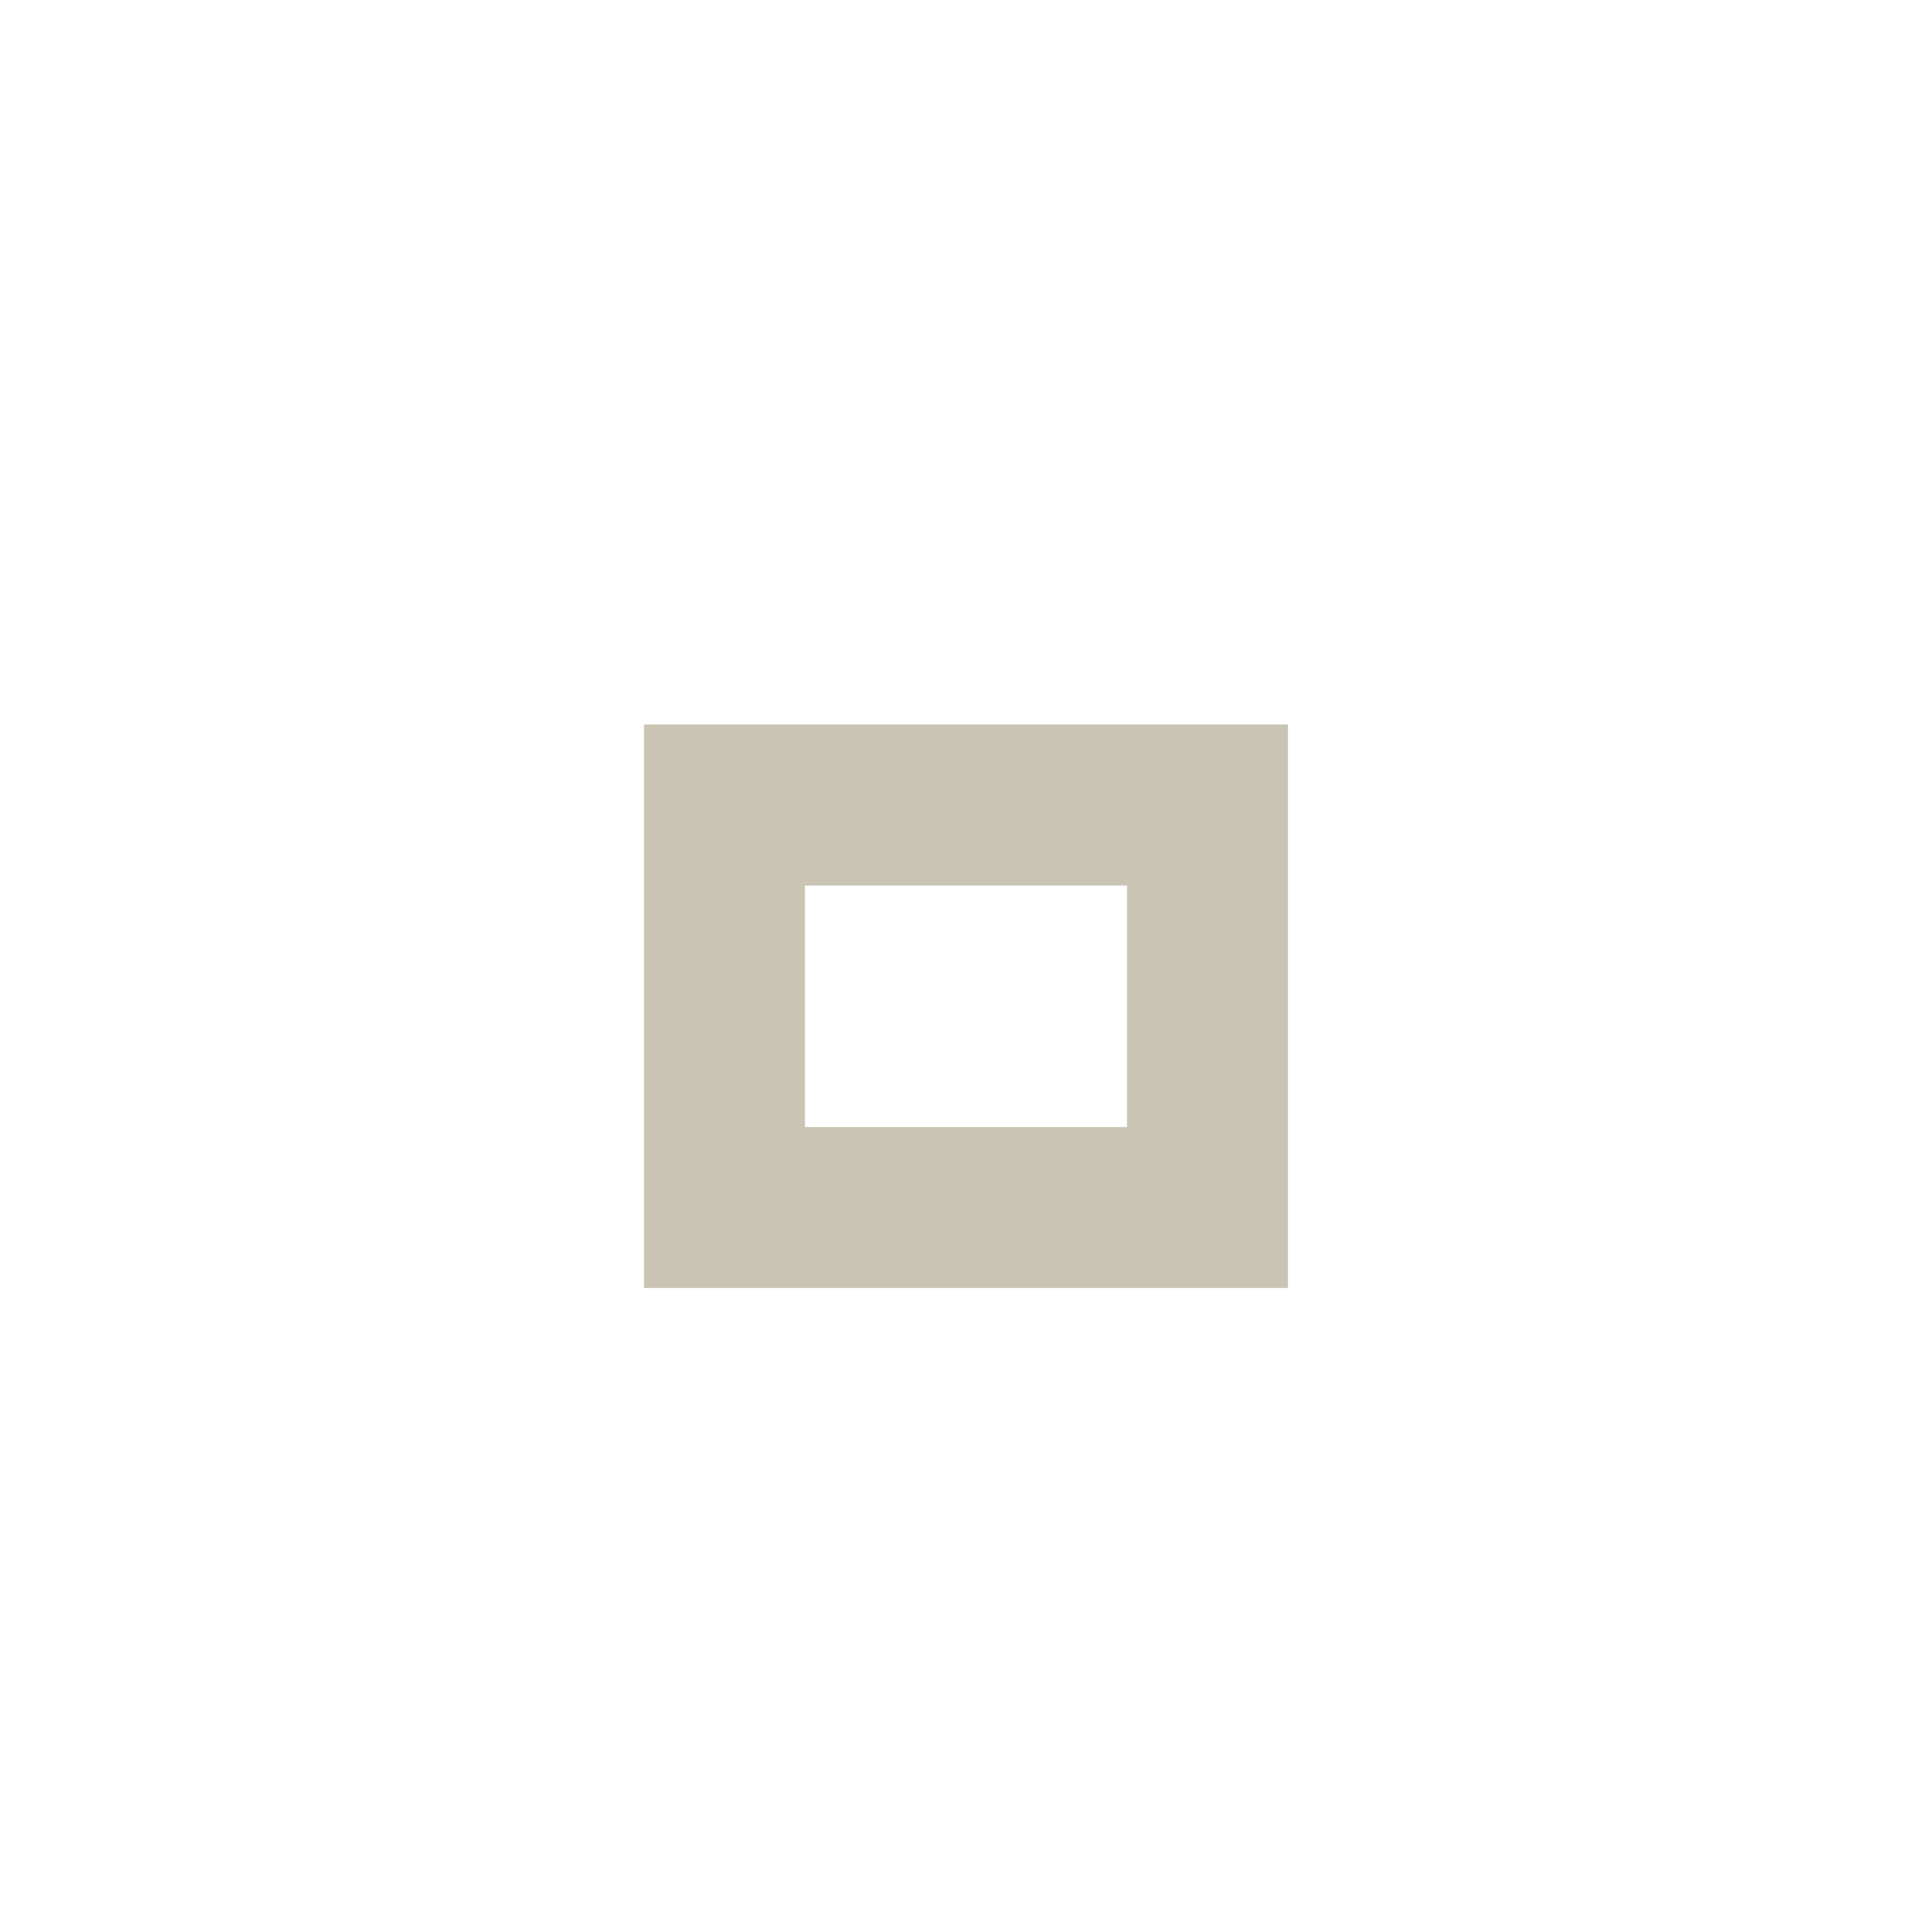
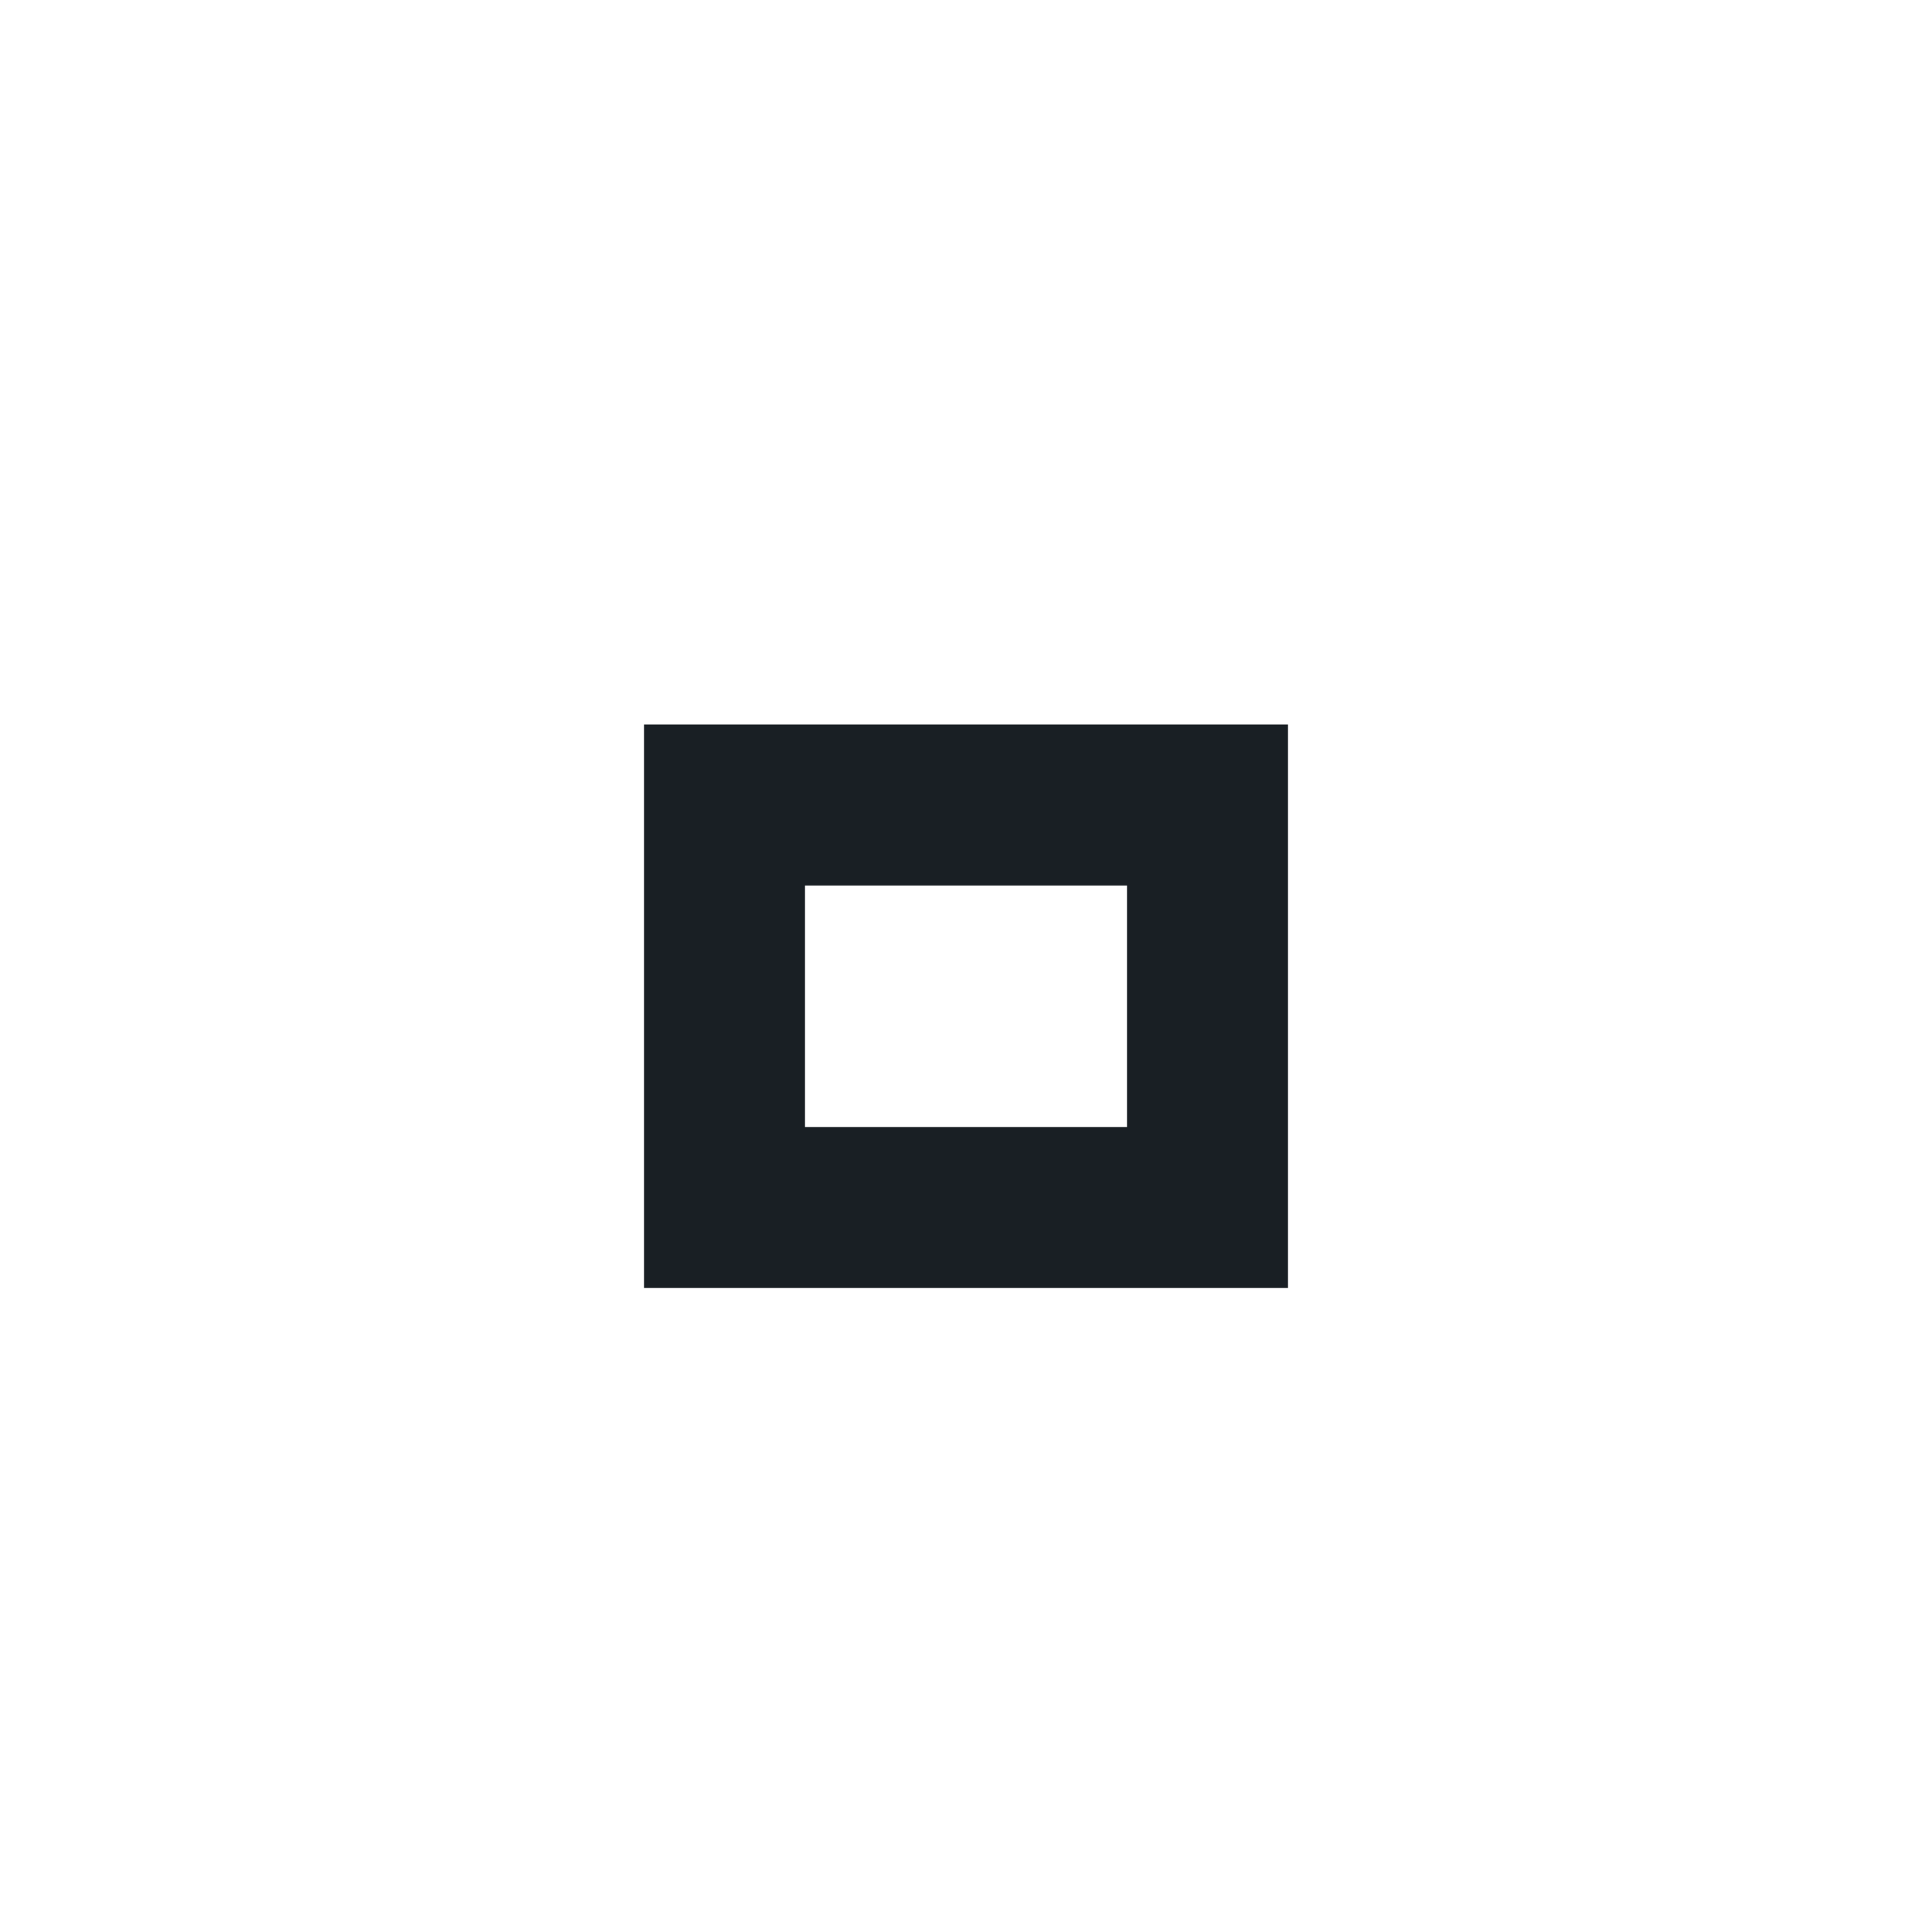
<svg xmlns="http://www.w3.org/2000/svg" version="1.1" x="0px" y="0px" width="24px" height="24px" viewBox="0 0 24 24">
-   <path fill="#c9c4b3" d="M14,14h-4v-3h4V14z M16,9H8v7h8V9z" />
+   <path fill="#191f24" d="M14,14h-4v-3h4V14z M16,9H8v7h8V9z" />
</svg>
